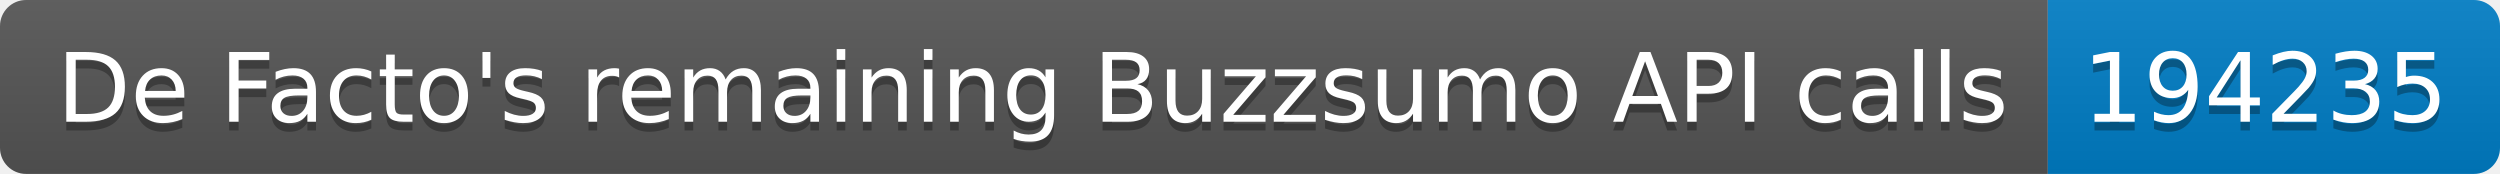
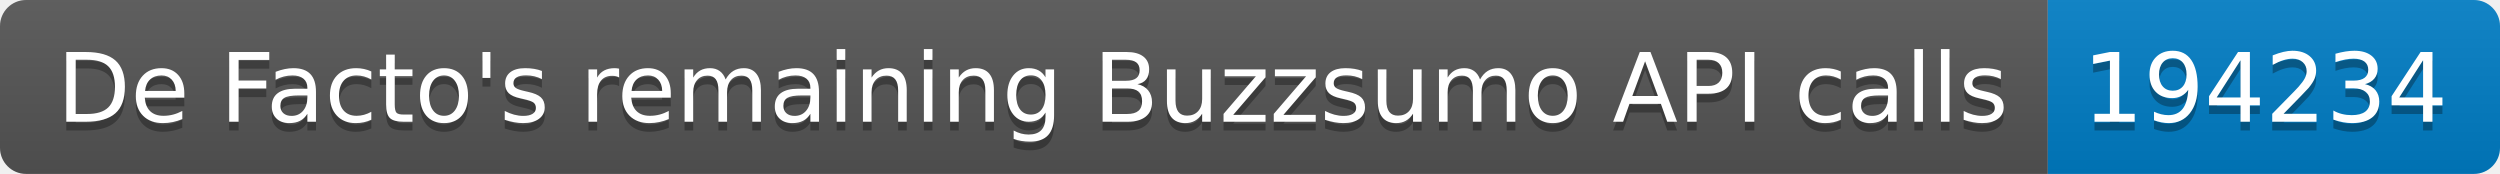
<svg xmlns="http://www.w3.org/2000/svg" width="287.5" height="20">
  <linearGradient id="smooth" x2="0" y2="100%">
    <stop offset="0" stop-color="#bbb" stop-opacity=".1" />
    <stop offset="1" stop-opacity=".1" />
  </linearGradient>
  <clipPath id="round">
    <rect width="287.5" height="20" rx="3" fill="#fff" />
  </clipPath>
  <g clip-path="url(#round)">
    <rect width="235.5" height="20" fill="#555" />
    <rect x="235.5" width="52.0" height="20" fill="#007ec6" />
    <rect width="287.5" height="20" fill="url(#smooth)" />
  </g>
  <g fill="#fff" text-anchor="middle" font-family="DejaVu Sans,Verdana,Geneva,sans-serif" font-size="110">
    <text x="1187.5" y="150" fill="#010101" fill-opacity=".3" transform="scale(0.1)" textLength="2255.0" lengthAdjust="spacing">De Facto's remaining Buzzsumo API calls</text>
    <text x="1187.5" y="140" transform="scale(0.1)" textLength="2255.0" lengthAdjust="spacing">De Facto's remaining Buzzsumo API calls</text>
-     <text x="2605.0" y="150" fill="#010101" fill-opacity=".3" transform="scale(0.1)" textLength="420.0" lengthAdjust="spacing">194235</text>
-     <text x="2605.0" y="140" transform="scale(0.1)" textLength="420.0" lengthAdjust="spacing">194235</text>
+     <text x="2605.0" y="150" fill="#010101" fill-opacity=".3" transform="scale(0.1)" textLength="420.0" lengthAdjust="spacing">194234</text>
+     <text x="2605.0" y="140" transform="scale(0.1)" textLength="420.0" lengthAdjust="spacing">194234</text>
  </g>
</svg>
